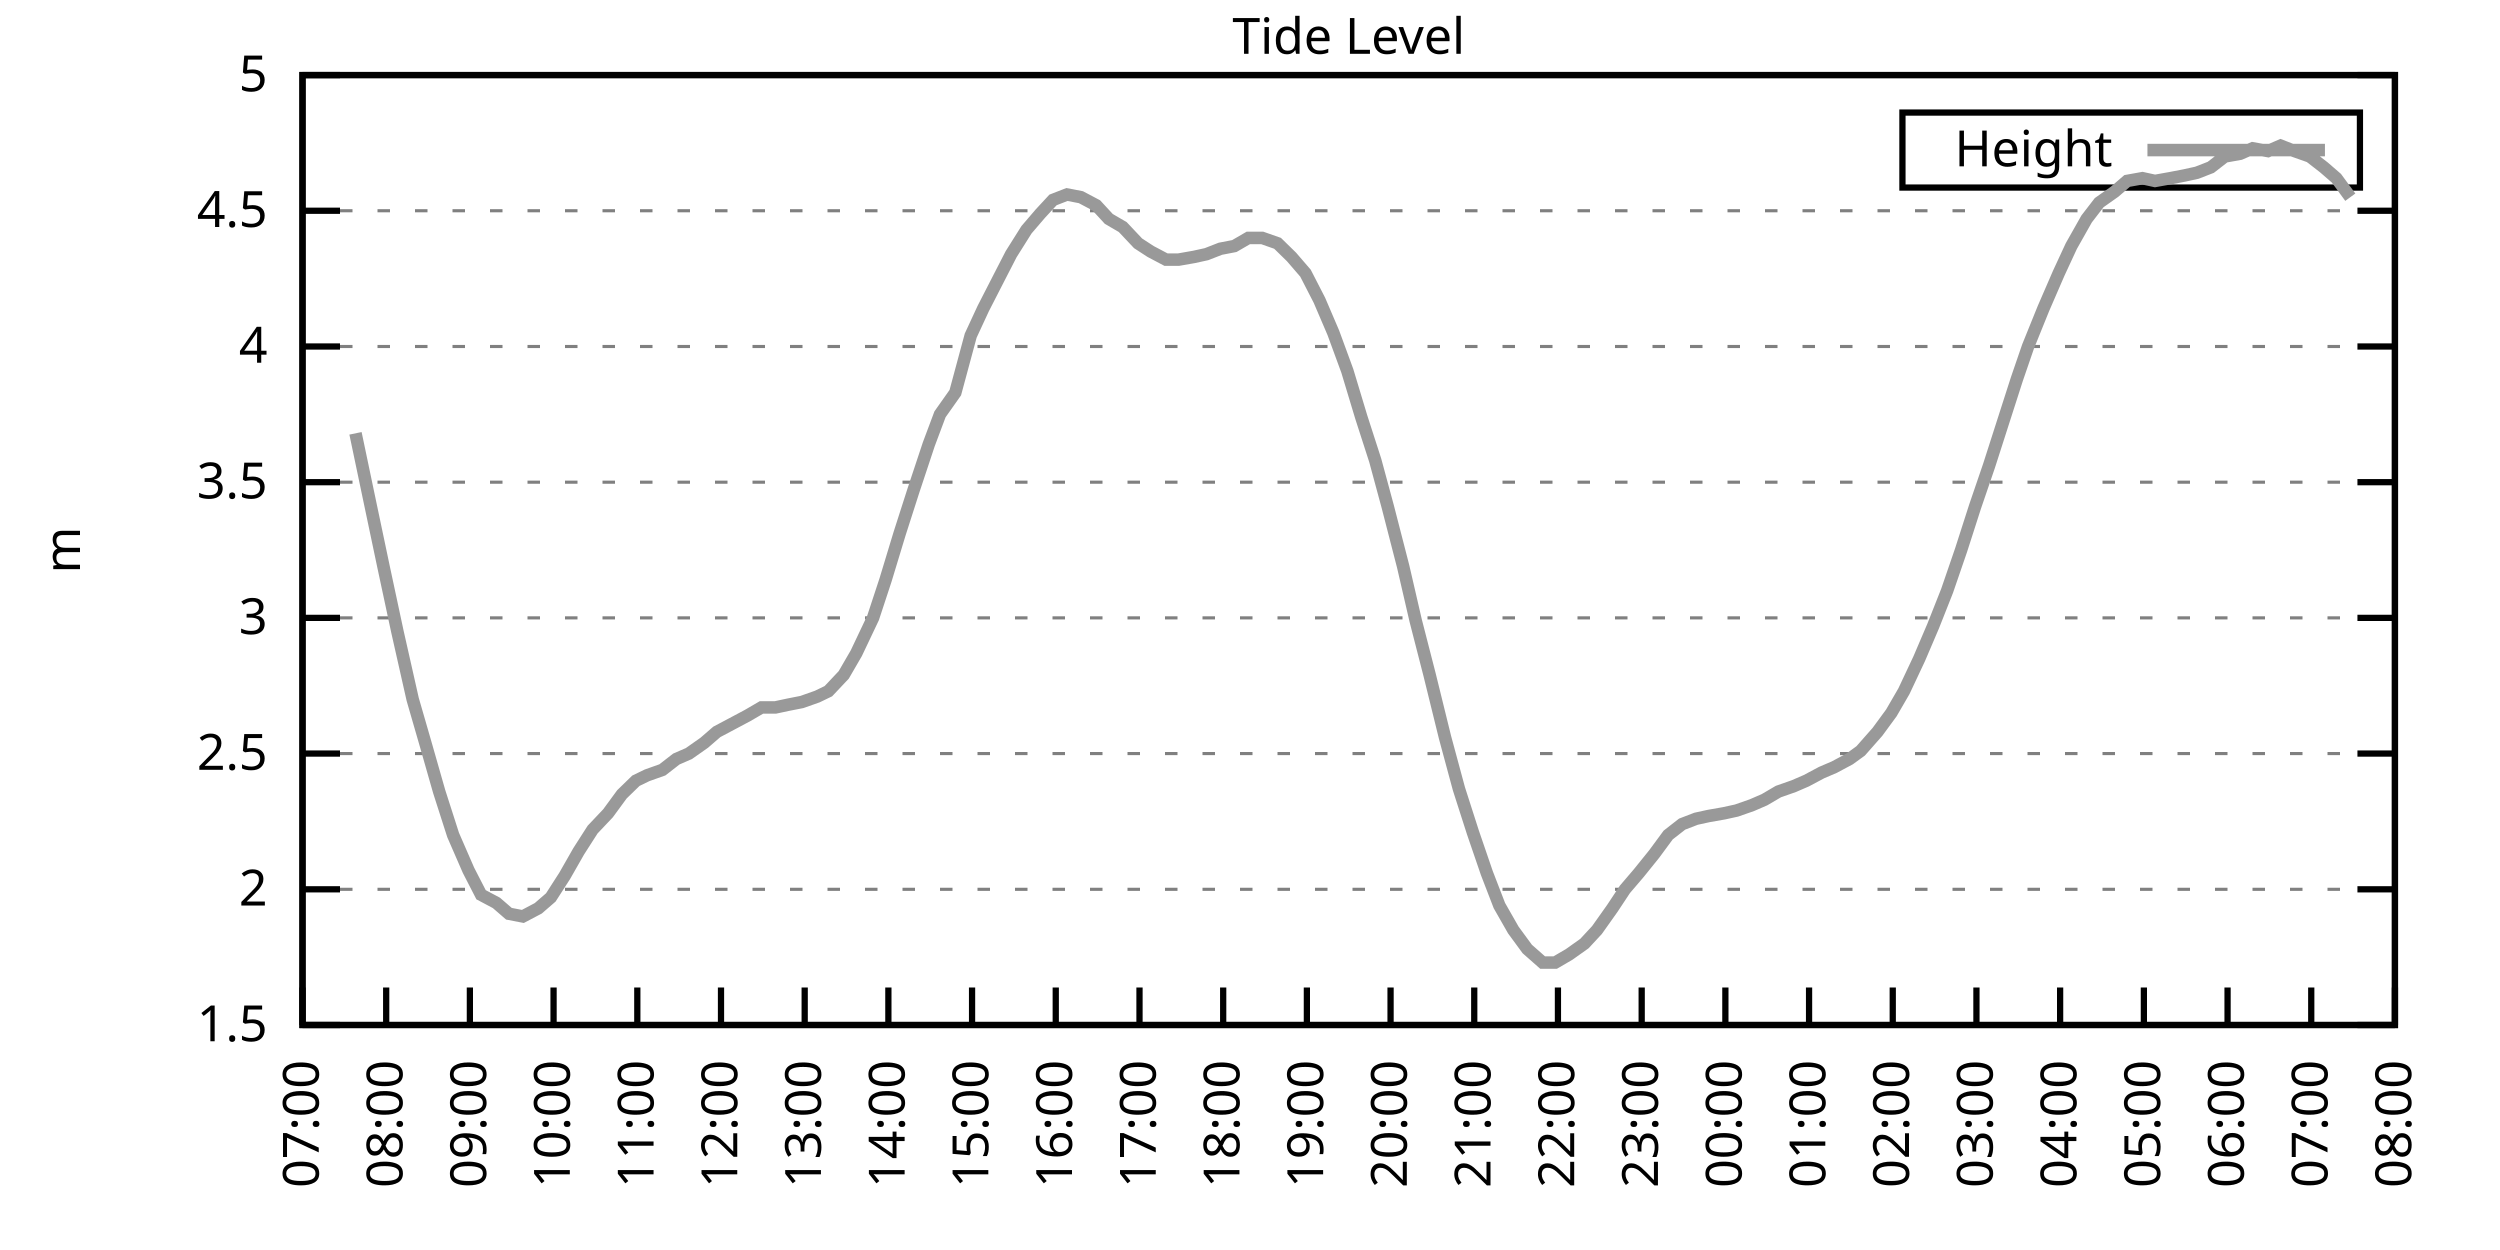
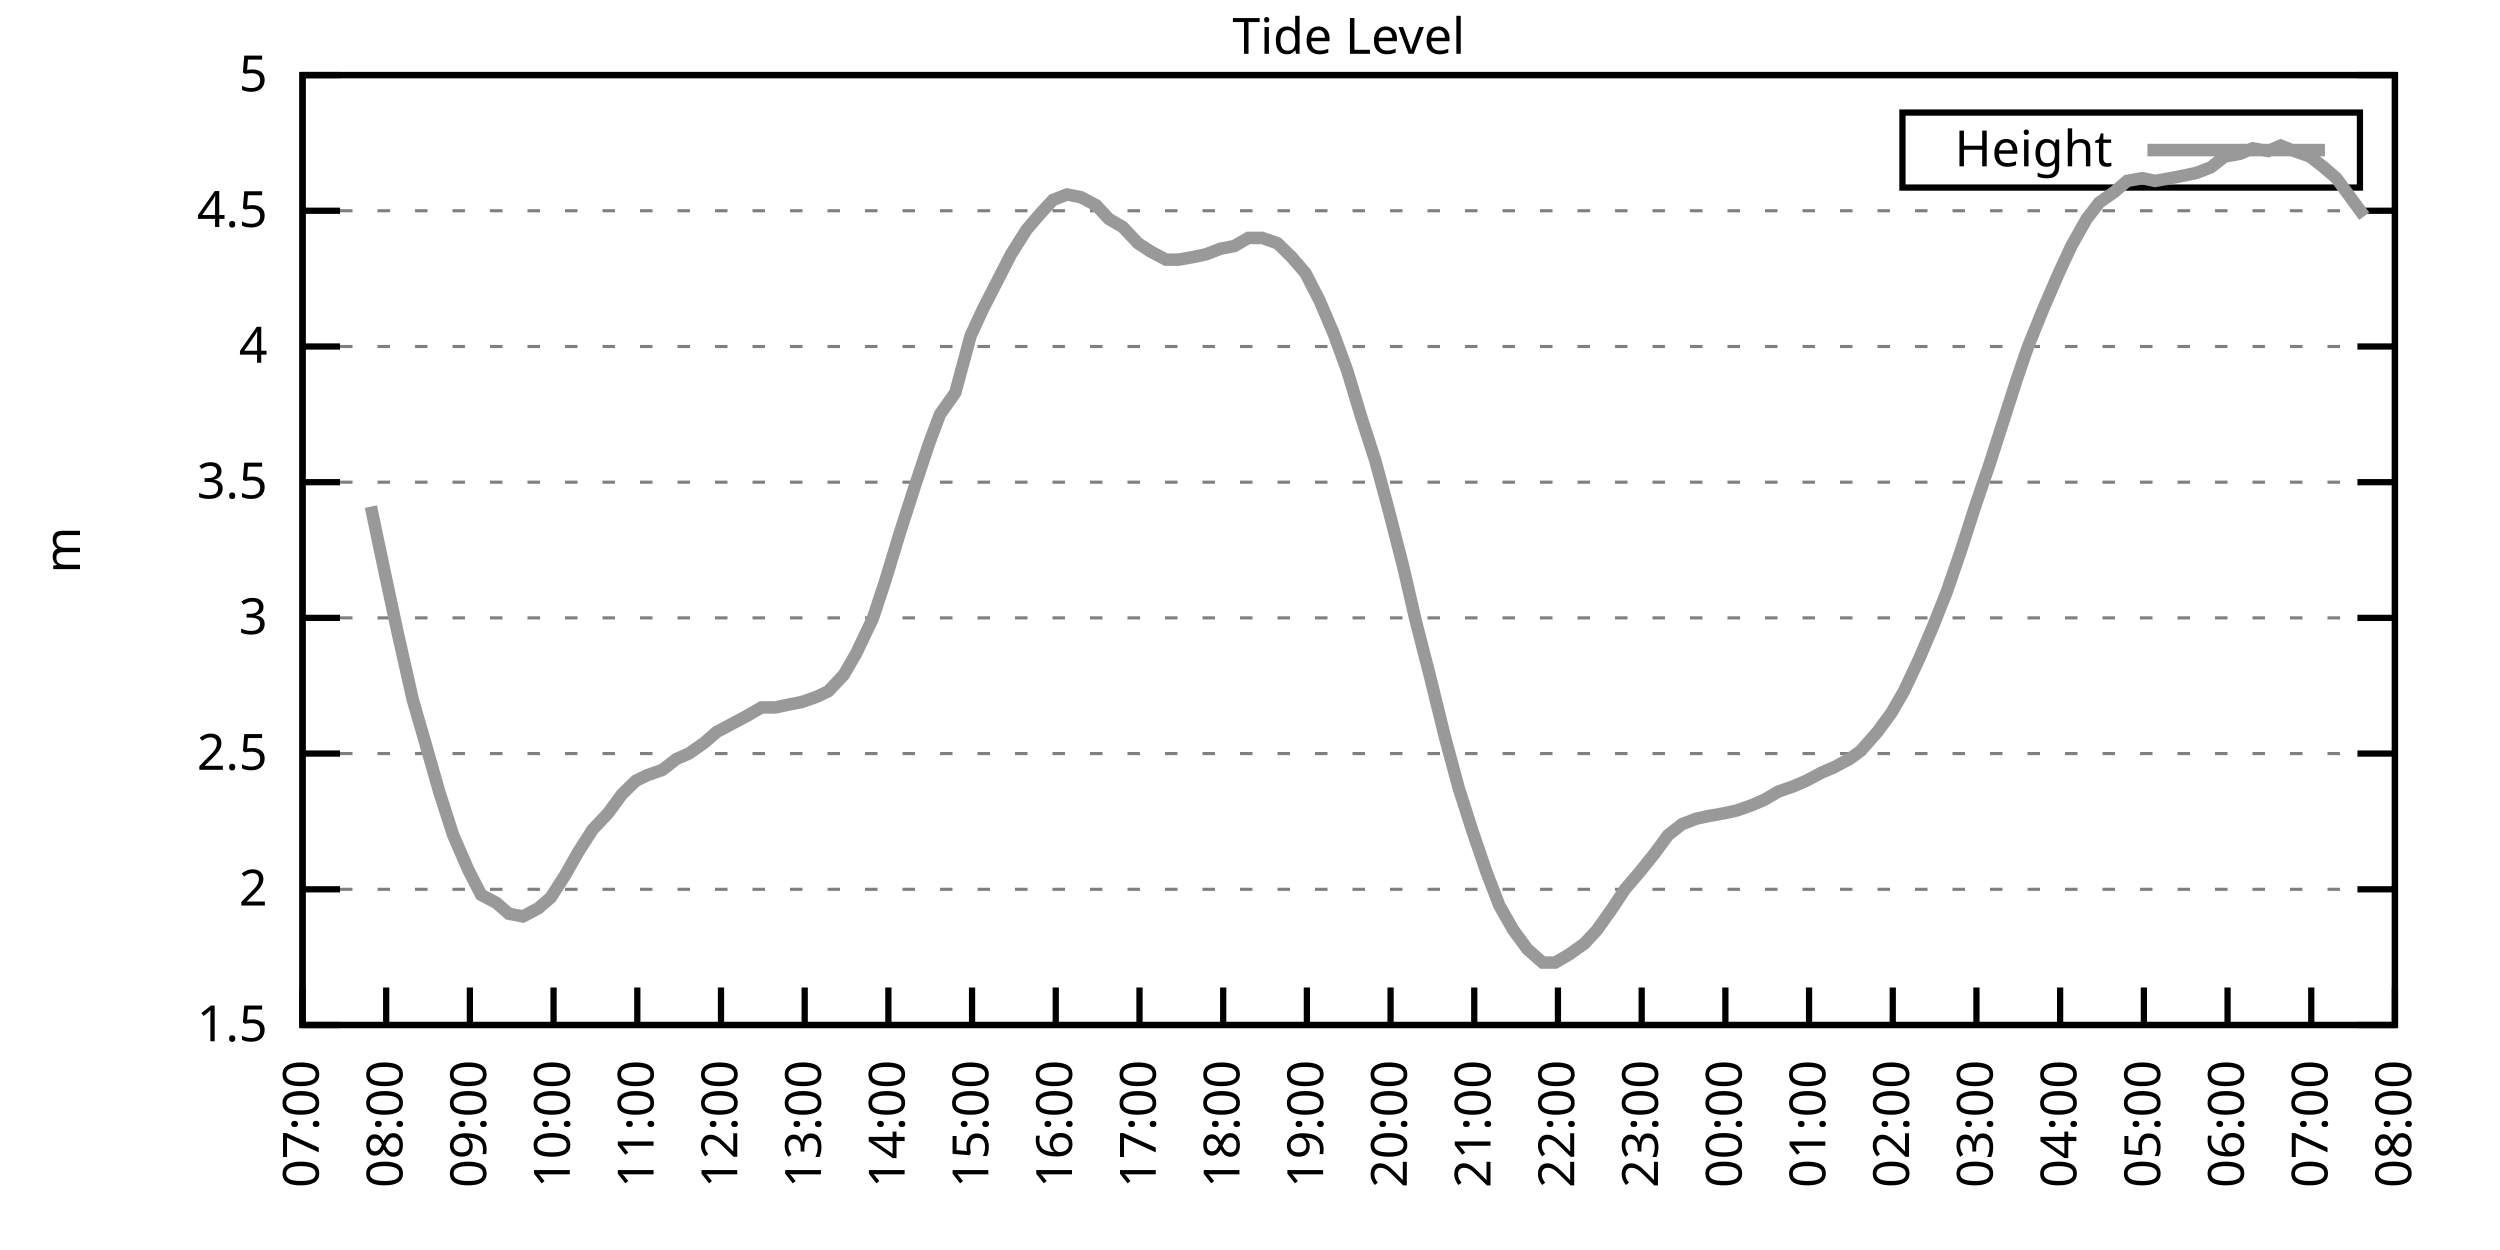
<svg xmlns="http://www.w3.org/2000/svg" xmlns:xlink="http://www.w3.org/1999/xlink" width="400" height="200" viewBox="0 0 400 200">
  <g id="gnuplot_canvas">
    <rect x="0" y="0" width="400" height="200" fill="none" />
    <defs>
      <circle id="gpDot" r="0.5" stroke-width="0.5" stroke="currentColor" />
      <path id="gpPt0" stroke-width="0.333" stroke="currentColor" d="M-1,0 h2 M0,-1 v2" />
      <path id="gpPt1" stroke-width="0.333" stroke="currentColor" d="M-1,-1 L1,1 M1,-1 L-1,1" />
      <path id="gpPt2" stroke-width="0.333" stroke="currentColor" d="M-1,0 L1,0 M0,-1 L0,1 M-1,-1 L1,1 M-1,1 L1,-1" />
      <rect id="gpPt3" stroke-width="0.333" stroke="currentColor" x="-1" y="-1" width="2" height="2" />
      <rect id="gpPt4" stroke-width="0.333" stroke="currentColor" fill="currentColor" x="-1" y="-1" width="2" height="2" />
      <circle id="gpPt5" stroke-width="0.333" stroke="currentColor" cx="0" cy="0" r="1" />
      <use xlink:href="#gpPt5" id="gpPt6" fill="currentColor" stroke="none" />
      <path id="gpPt7" stroke-width="0.333" stroke="currentColor" d="M0,-1.33 L-1.33,0.67 L1.33,0.67 z" />
      <use xlink:href="#gpPt7" id="gpPt8" fill="currentColor" stroke="none" />
      <use xlink:href="#gpPt7" id="gpPt9" stroke="currentColor" transform="rotate(180)" />
      <use xlink:href="#gpPt9" id="gpPt10" fill="currentColor" stroke="none" />
      <use xlink:href="#gpPt3" id="gpPt11" stroke="currentColor" transform="rotate(45)" />
      <use xlink:href="#gpPt11" id="gpPt12" fill="currentColor" stroke="none" />
      <path id="gpPt13" stroke-width="0.333" stroke="currentColor" d="M0,1.330 L1.265,0.411 L0.782,-1.067 L-0.782,-1.076 L-1.265,0.411 z" />
      <use xlink:href="#gpPt13" id="gpPt14" fill="currentColor" stroke="none" />
      <filter id="textbox" filterUnits="objectBoundingBox" x="0" y="0" height="1" width="1">
        <feFlood flood-color="white" flood-opacity="1" result="bgnd" />
        <feComposite in="SourceGraphic" in2="bgnd" operator="atop" />
      </filter>
      <filter id="greybox" filterUnits="objectBoundingBox" x="0" y="0" height="1" width="1">
        <feFlood flood-color="lightgrey" flood-opacity="1" result="grey" />
        <feComposite in="SourceGraphic" in2="grey" operator="atop" />
      </filter>
    </defs>
    <g fill="none" color="white" stroke="currentColor" stroke-width="1.00" stroke-linecap="butt" stroke-linejoin="miter">
</g>
    <g fill="none" color="black" stroke="currentColor" stroke-width="1.00" stroke-linecap="butt" stroke-linejoin="miter">
      <g stroke="none" shape-rendering="crispEdges">
        <polygon fill="rgb(255, 255, 255)" points="48.40,164.00 383.18,164.00 383.18,12.02 48.40,12.02 " />
      </g>
    </g>
    <g fill="none" color="black" stroke="currentColor" stroke-width="1.00" stroke-linecap="butt" stroke-linejoin="miter">
</g>
    <g fill="none" color="black" stroke="black" stroke-width="0.50" stroke-linecap="butt" stroke-linejoin="miter">
</g>
    <g fill="none" color="gray" stroke="currentColor" stroke-width="0.50" stroke-linecap="butt" stroke-linejoin="miter">
      <path stroke="gray" stroke-dasharray="2,4" class="gridline" d="M48.40,164.00 L383.19,164.00  " />
    </g>
    <g fill="none" color="gray" stroke="gray" stroke-width="1.00" stroke-linecap="butt" stroke-linejoin="miter">
</g>
    <g fill="none" color="black" stroke="currentColor" stroke-width="1.00" stroke-linecap="butt" stroke-linejoin="miter">
      <path stroke="black" d="M48.40,164.00 L54.40,164.00 M383.19,164.00 L377.19,164.00  " />
      <g transform="translate(42.80,166.60)" stroke="none" fill="black" font-family="Sans" font-size="8.00" text-anchor="end">
        <text>
          <tspan font-family="Sans"> 1.5</tspan>
        </text>
      </g>
    </g>
    <g fill="none" color="black" stroke="currentColor" stroke-width="1.00" stroke-linecap="butt" stroke-linejoin="miter">
</g>
    <g fill="none" color="black" stroke="black" stroke-width="0.50" stroke-linecap="butt" stroke-linejoin="miter">
</g>
    <g fill="none" color="gray" stroke="currentColor" stroke-width="0.50" stroke-linecap="butt" stroke-linejoin="miter">
      <path stroke="gray" stroke-dasharray="2,4" class="gridline" d="M48.40,142.29 L383.19,142.29  " />
    </g>
    <g fill="none" color="gray" stroke="gray" stroke-width="1.00" stroke-linecap="butt" stroke-linejoin="miter">
</g>
    <g fill="none" color="black" stroke="currentColor" stroke-width="1.00" stroke-linecap="butt" stroke-linejoin="miter">
      <path stroke="black" d="M48.40,142.29 L54.40,142.29 M383.19,142.29 L377.19,142.29  " />
      <g transform="translate(42.80,144.89)" stroke="none" fill="black" font-family="Sans" font-size="8.00" text-anchor="end">
        <text>
          <tspan font-family="Sans"> 2</tspan>
        </text>
      </g>
    </g>
    <g fill="none" color="black" stroke="currentColor" stroke-width="1.00" stroke-linecap="butt" stroke-linejoin="miter">
</g>
    <g fill="none" color="black" stroke="black" stroke-width="0.50" stroke-linecap="butt" stroke-linejoin="miter">
</g>
    <g fill="none" color="gray" stroke="currentColor" stroke-width="0.50" stroke-linecap="butt" stroke-linejoin="miter">
      <path stroke="gray" stroke-dasharray="2,4" class="gridline" d="M48.40,120.57 L383.19,120.57  " />
    </g>
    <g fill="none" color="gray" stroke="gray" stroke-width="1.00" stroke-linecap="butt" stroke-linejoin="miter">
</g>
    <g fill="none" color="black" stroke="currentColor" stroke-width="1.00" stroke-linecap="butt" stroke-linejoin="miter">
      <path stroke="black" d="M48.40,120.57 L54.40,120.57 M383.19,120.57 L377.19,120.57  " />
      <g transform="translate(42.80,123.17)" stroke="none" fill="black" font-family="Sans" font-size="8.00" text-anchor="end">
        <text>
          <tspan font-family="Sans"> 2.5</tspan>
        </text>
      </g>
    </g>
    <g fill="none" color="black" stroke="currentColor" stroke-width="1.00" stroke-linecap="butt" stroke-linejoin="miter">
</g>
    <g fill="none" color="black" stroke="black" stroke-width="0.50" stroke-linecap="butt" stroke-linejoin="miter">
</g>
    <g fill="none" color="gray" stroke="currentColor" stroke-width="0.50" stroke-linecap="butt" stroke-linejoin="miter">
      <path stroke="gray" stroke-dasharray="2,4" class="gridline" d="M48.40,98.86 L383.19,98.86  " />
    </g>
    <g fill="none" color="gray" stroke="gray" stroke-width="1.00" stroke-linecap="butt" stroke-linejoin="miter">
</g>
    <g fill="none" color="black" stroke="currentColor" stroke-width="1.00" stroke-linecap="butt" stroke-linejoin="miter">
      <path stroke="black" d="M48.40,98.86 L54.40,98.86 M383.19,98.86 L377.19,98.86  " />
      <g transform="translate(42.80,101.46)" stroke="none" fill="black" font-family="Sans" font-size="8.00" text-anchor="end">
        <text>
          <tspan font-family="Sans"> 3</tspan>
        </text>
      </g>
    </g>
    <g fill="none" color="black" stroke="currentColor" stroke-width="1.00" stroke-linecap="butt" stroke-linejoin="miter">
</g>
    <g fill="none" color="black" stroke="black" stroke-width="0.50" stroke-linecap="butt" stroke-linejoin="miter">
</g>
    <g fill="none" color="gray" stroke="currentColor" stroke-width="0.50" stroke-linecap="butt" stroke-linejoin="miter">
      <path stroke="gray" stroke-dasharray="2,4" class="gridline" d="M48.40,77.15 L383.19,77.15  " />
    </g>
    <g fill="none" color="gray" stroke="gray" stroke-width="1.00" stroke-linecap="butt" stroke-linejoin="miter">
</g>
    <g fill="none" color="black" stroke="currentColor" stroke-width="1.00" stroke-linecap="butt" stroke-linejoin="miter">
      <path stroke="black" d="M48.40,77.15 L54.40,77.15 M383.19,77.15 L377.19,77.15  " />
      <g transform="translate(42.80,79.75)" stroke="none" fill="black" font-family="Sans" font-size="8.00" text-anchor="end">
        <text>
          <tspan font-family="Sans"> 3.5</tspan>
        </text>
      </g>
    </g>
    <g fill="none" color="black" stroke="currentColor" stroke-width="1.00" stroke-linecap="butt" stroke-linejoin="miter">
</g>
    <g fill="none" color="black" stroke="black" stroke-width="0.50" stroke-linecap="butt" stroke-linejoin="miter">
</g>
    <g fill="none" color="gray" stroke="currentColor" stroke-width="0.50" stroke-linecap="butt" stroke-linejoin="miter">
      <path stroke="gray" stroke-dasharray="2,4" class="gridline" d="M48.40,55.44 L383.19,55.44  " />
    </g>
    <g fill="none" color="gray" stroke="gray" stroke-width="1.00" stroke-linecap="butt" stroke-linejoin="miter">
</g>
    <g fill="none" color="black" stroke="currentColor" stroke-width="1.00" stroke-linecap="butt" stroke-linejoin="miter">
      <path stroke="black" d="M48.40,55.44 L54.40,55.44 M383.19,55.44 L377.19,55.44  " />
      <g transform="translate(42.80,58.04)" stroke="none" fill="black" font-family="Sans" font-size="8.00" text-anchor="end">
        <text>
          <tspan font-family="Sans"> 4</tspan>
        </text>
      </g>
    </g>
    <g fill="none" color="black" stroke="currentColor" stroke-width="1.00" stroke-linecap="butt" stroke-linejoin="miter">
</g>
    <g fill="none" color="black" stroke="black" stroke-width="0.50" stroke-linecap="butt" stroke-linejoin="miter">
</g>
    <g fill="none" color="gray" stroke="currentColor" stroke-width="0.50" stroke-linecap="butt" stroke-linejoin="miter">
      <path stroke="gray" stroke-dasharray="2,4" class="gridline" d="M48.40,33.72 L383.19,33.72  " />
    </g>
    <g fill="none" color="gray" stroke="gray" stroke-width="1.00" stroke-linecap="butt" stroke-linejoin="miter">
</g>
    <g fill="none" color="black" stroke="currentColor" stroke-width="1.00" stroke-linecap="butt" stroke-linejoin="miter">
      <path stroke="black" d="M48.40,33.72 L54.40,33.72 M383.19,33.72 L377.19,33.72  " />
      <g transform="translate(42.80,36.32)" stroke="none" fill="black" font-family="Sans" font-size="8.00" text-anchor="end">
        <text>
          <tspan font-family="Sans"> 4.5</tspan>
        </text>
      </g>
    </g>
    <g fill="none" color="black" stroke="currentColor" stroke-width="1.00" stroke-linecap="butt" stroke-linejoin="miter">
</g>
    <g fill="none" color="black" stroke="black" stroke-width="0.50" stroke-linecap="butt" stroke-linejoin="miter">
</g>
    <g fill="none" color="gray" stroke="currentColor" stroke-width="0.50" stroke-linecap="butt" stroke-linejoin="miter">
      <path stroke="gray" stroke-dasharray="2,4" class="gridline" d="M48.40,12.01 L383.19,12.01  " />
    </g>
    <g fill="none" color="gray" stroke="gray" stroke-width="1.00" stroke-linecap="butt" stroke-linejoin="miter">
</g>
    <g fill="none" color="black" stroke="currentColor" stroke-width="1.00" stroke-linecap="butt" stroke-linejoin="miter">
      <path stroke="black" d="M48.40,12.01 L54.40,12.01 M383.19,12.01 L377.19,12.01  " />
      <g transform="translate(42.80,14.61)" stroke="none" fill="black" font-family="Sans" font-size="8.00" text-anchor="end">
        <text>
          <tspan font-family="Sans"> 5</tspan>
        </text>
      </g>
    </g>
    <g fill="none" color="black" stroke="currentColor" stroke-width="1.00" stroke-linecap="butt" stroke-linejoin="miter">
      <path stroke="black" d="M48.40,164.00 L48.40,158.00  " />
      <g transform="translate(51.00,169.60) rotate(270.00)" stroke="none" fill="black" font-family="Sans" font-size="8.00" text-anchor="end">
        <text>
          <tspan font-family="Sans">07:00</tspan>
        </text>
      </g>
    </g>
    <g fill="none" color="black" stroke="currentColor" stroke-width="1.00" stroke-linecap="butt" stroke-linejoin="miter">
      <path stroke="black" d="M61.79,164.00 L61.79,158.00  " />
      <g transform="translate(64.39,169.60) rotate(270.00)" stroke="none" fill="black" font-family="Sans" font-size="8.00" text-anchor="end">
        <text>
          <tspan font-family="Sans">08:00</tspan>
        </text>
      </g>
    </g>
    <g fill="none" color="black" stroke="currentColor" stroke-width="1.00" stroke-linecap="butt" stroke-linejoin="miter">
      <path stroke="black" d="M75.18,164.00 L75.18,158.00  " />
      <g transform="translate(77.78,169.60) rotate(270.00)" stroke="none" fill="black" font-family="Sans" font-size="8.00" text-anchor="end">
        <text>
          <tspan font-family="Sans">09:00</tspan>
        </text>
      </g>
    </g>
    <g fill="none" color="black" stroke="currentColor" stroke-width="1.00" stroke-linecap="butt" stroke-linejoin="miter">
      <path stroke="black" d="M88.57,164.00 L88.57,158.00  " />
      <g transform="translate(91.17,169.60) rotate(270.00)" stroke="none" fill="black" font-family="Sans" font-size="8.00" text-anchor="end">
        <text>
          <tspan font-family="Sans">10:00</tspan>
        </text>
      </g>
    </g>
    <g fill="none" color="black" stroke="currentColor" stroke-width="1.00" stroke-linecap="butt" stroke-linejoin="miter">
      <path stroke="black" d="M101.97,164.00 L101.97,158.00  " />
      <g transform="translate(104.57,169.60) rotate(270.00)" stroke="none" fill="black" font-family="Sans" font-size="8.00" text-anchor="end">
        <text>
          <tspan font-family="Sans">11:00</tspan>
        </text>
      </g>
    </g>
    <g fill="none" color="black" stroke="currentColor" stroke-width="1.00" stroke-linecap="butt" stroke-linejoin="miter">
      <path stroke="black" d="M115.36,164.00 L115.36,158.00  " />
      <g transform="translate(117.96,169.60) rotate(270.00)" stroke="none" fill="black" font-family="Sans" font-size="8.00" text-anchor="end">
        <text>
          <tspan font-family="Sans">12:00</tspan>
        </text>
      </g>
    </g>
    <g fill="none" color="black" stroke="currentColor" stroke-width="1.00" stroke-linecap="butt" stroke-linejoin="miter">
      <path stroke="black" d="M128.75,164.00 L128.75,158.00  " />
      <g transform="translate(131.35,169.60) rotate(270.00)" stroke="none" fill="black" font-family="Sans" font-size="8.00" text-anchor="end">
        <text>
          <tspan font-family="Sans">13:00</tspan>
        </text>
      </g>
    </g>
    <g fill="none" color="black" stroke="currentColor" stroke-width="1.00" stroke-linecap="butt" stroke-linejoin="miter">
      <path stroke="black" d="M142.14,164.00 L142.14,158.00  " />
      <g transform="translate(144.74,169.60) rotate(270.00)" stroke="none" fill="black" font-family="Sans" font-size="8.00" text-anchor="end">
        <text>
          <tspan font-family="Sans">14:00</tspan>
        </text>
      </g>
    </g>
    <g fill="none" color="black" stroke="currentColor" stroke-width="1.00" stroke-linecap="butt" stroke-linejoin="miter">
      <path stroke="black" d="M155.53,164.00 L155.53,158.00  " />
      <g transform="translate(158.13,169.60) rotate(270.00)" stroke="none" fill="black" font-family="Sans" font-size="8.00" text-anchor="end">
        <text>
          <tspan font-family="Sans">15:00</tspan>
        </text>
      </g>
    </g>
    <g fill="none" color="black" stroke="currentColor" stroke-width="1.00" stroke-linecap="butt" stroke-linejoin="miter">
      <path stroke="black" d="M168.92,164.00 L168.92,158.00  " />
      <g transform="translate(171.52,169.60) rotate(270.00)" stroke="none" fill="black" font-family="Sans" font-size="8.00" text-anchor="end">
        <text>
          <tspan font-family="Sans">16:00</tspan>
        </text>
      </g>
    </g>
    <g fill="none" color="black" stroke="currentColor" stroke-width="1.00" stroke-linecap="butt" stroke-linejoin="miter">
      <path stroke="black" d="M182.32,164.00 L182.32,158.00  " />
      <g transform="translate(184.92,169.60) rotate(270.00)" stroke="none" fill="black" font-family="Sans" font-size="8.00" text-anchor="end">
        <text>
          <tspan font-family="Sans">17:00</tspan>
        </text>
      </g>
    </g>
    <g fill="none" color="black" stroke="currentColor" stroke-width="1.00" stroke-linecap="butt" stroke-linejoin="miter">
      <path stroke="black" d="M195.71,164.00 L195.71,158.00  " />
      <g transform="translate(198.31,169.60) rotate(270.00)" stroke="none" fill="black" font-family="Sans" font-size="8.00" text-anchor="end">
        <text>
          <tspan font-family="Sans">18:00</tspan>
        </text>
      </g>
    </g>
    <g fill="none" color="black" stroke="currentColor" stroke-width="1.00" stroke-linecap="butt" stroke-linejoin="miter">
      <path stroke="black" d="M209.10,164.00 L209.10,158.00  " />
      <g transform="translate(211.70,169.60) rotate(270.00)" stroke="none" fill="black" font-family="Sans" font-size="8.00" text-anchor="end">
        <text>
          <tspan font-family="Sans">19:00</tspan>
        </text>
      </g>
    </g>
    <g fill="none" color="black" stroke="currentColor" stroke-width="1.00" stroke-linecap="butt" stroke-linejoin="miter">
      <path stroke="black" d="M222.49,164.00 L222.49,158.00  " />
      <g transform="translate(225.09,169.60) rotate(270.00)" stroke="none" fill="black" font-family="Sans" font-size="8.00" text-anchor="end">
        <text>
          <tspan font-family="Sans">20:00</tspan>
        </text>
      </g>
    </g>
    <g fill="none" color="black" stroke="currentColor" stroke-width="1.00" stroke-linecap="butt" stroke-linejoin="miter">
      <path stroke="black" d="M235.88,164.00 L235.88,158.00  " />
      <g transform="translate(238.48,169.60) rotate(270.00)" stroke="none" fill="black" font-family="Sans" font-size="8.00" text-anchor="end">
        <text>
          <tspan font-family="Sans">21:00</tspan>
        </text>
      </g>
    </g>
    <g fill="none" color="black" stroke="currentColor" stroke-width="1.00" stroke-linecap="butt" stroke-linejoin="miter">
      <path stroke="black" d="M249.27,164.00 L249.27,158.00  " />
      <g transform="translate(251.87,169.60) rotate(270.00)" stroke="none" fill="black" font-family="Sans" font-size="8.00" text-anchor="end">
        <text>
          <tspan font-family="Sans">22:00</tspan>
        </text>
      </g>
    </g>
    <g fill="none" color="black" stroke="currentColor" stroke-width="1.00" stroke-linecap="butt" stroke-linejoin="miter">
      <path stroke="black" d="M262.67,164.00 L262.67,158.00  " />
      <g transform="translate(265.27,169.60) rotate(270.00)" stroke="none" fill="black" font-family="Sans" font-size="8.00" text-anchor="end">
        <text>
          <tspan font-family="Sans">23:00</tspan>
        </text>
      </g>
    </g>
    <g fill="none" color="black" stroke="currentColor" stroke-width="1.00" stroke-linecap="butt" stroke-linejoin="miter">
      <path stroke="black" d="M276.06,164.00 L276.06,158.00  " />
      <g transform="translate(278.66,169.60) rotate(270.00)" stroke="none" fill="black" font-family="Sans" font-size="8.00" text-anchor="end">
        <text>
          <tspan font-family="Sans">00:00</tspan>
        </text>
      </g>
    </g>
    <g fill="none" color="black" stroke="currentColor" stroke-width="1.00" stroke-linecap="butt" stroke-linejoin="miter">
      <path stroke="black" d="M289.45,164.00 L289.45,158.00  " />
      <g transform="translate(292.05,169.60) rotate(270.00)" stroke="none" fill="black" font-family="Sans" font-size="8.00" text-anchor="end">
        <text>
          <tspan font-family="Sans">01:00</tspan>
        </text>
      </g>
    </g>
    <g fill="none" color="black" stroke="currentColor" stroke-width="1.00" stroke-linecap="butt" stroke-linejoin="miter">
      <path stroke="black" d="M302.84,164.00 L302.84,158.00  " />
      <g transform="translate(305.44,169.60) rotate(270.00)" stroke="none" fill="black" font-family="Sans" font-size="8.00" text-anchor="end">
        <text>
          <tspan font-family="Sans">02:00</tspan>
        </text>
      </g>
    </g>
    <g fill="none" color="black" stroke="currentColor" stroke-width="1.00" stroke-linecap="butt" stroke-linejoin="miter">
      <path stroke="black" d="M316.23,164.00 L316.23,158.00  " />
      <g transform="translate(318.83,169.60) rotate(270.00)" stroke="none" fill="black" font-family="Sans" font-size="8.00" text-anchor="end">
        <text>
          <tspan font-family="Sans">03:00</tspan>
        </text>
      </g>
    </g>
    <g fill="none" color="black" stroke="currentColor" stroke-width="1.00" stroke-linecap="butt" stroke-linejoin="miter">
      <path stroke="black" d="M329.62,164.00 L329.62,158.00  " />
      <g transform="translate(332.22,169.60) rotate(270.00)" stroke="none" fill="black" font-family="Sans" font-size="8.00" text-anchor="end">
        <text>
          <tspan font-family="Sans">04:00</tspan>
        </text>
      </g>
    </g>
    <g fill="none" color="black" stroke="currentColor" stroke-width="1.00" stroke-linecap="butt" stroke-linejoin="miter">
      <path stroke="black" d="M343.02,164.00 L343.02,158.00  " />
      <g transform="translate(345.62,169.60) rotate(270.00)" stroke="none" fill="black" font-family="Sans" font-size="8.00" text-anchor="end">
        <text>
          <tspan font-family="Sans">05:00</tspan>
        </text>
      </g>
    </g>
    <g fill="none" color="black" stroke="currentColor" stroke-width="1.00" stroke-linecap="butt" stroke-linejoin="miter">
      <path stroke="black" d="M356.41,164.00 L356.41,158.00  " />
      <g transform="translate(359.01,169.60) rotate(270.00)" stroke="none" fill="black" font-family="Sans" font-size="8.00" text-anchor="end">
        <text>
          <tspan font-family="Sans">06:00</tspan>
        </text>
      </g>
    </g>
    <g fill="none" color="black" stroke="currentColor" stroke-width="1.00" stroke-linecap="butt" stroke-linejoin="miter">
      <path stroke="black" d="M369.80,164.00 L369.80,158.00  " />
      <g transform="translate(372.40,169.60) rotate(270.00)" stroke="none" fill="black" font-family="Sans" font-size="8.00" text-anchor="end">
        <text>
          <tspan font-family="Sans">07:00</tspan>
        </text>
      </g>
    </g>
    <g fill="none" color="black" stroke="currentColor" stroke-width="1.00" stroke-linecap="butt" stroke-linejoin="miter">
      <path stroke="black" d="M383.19,164.00 L383.19,158.00  " />
      <g transform="translate(385.79,169.60) rotate(270.00)" stroke="none" fill="black" font-family="Sans" font-size="8.00" text-anchor="end">
        <text>
          <tspan font-family="Sans">08:00</tspan>
        </text>
      </g>
    </g>
    <g fill="none" color="black" stroke="currentColor" stroke-width="1.00" stroke-linecap="butt" stroke-linejoin="miter">
</g>
    <g fill="none" color="black" stroke="currentColor" stroke-width="1.00" stroke-linecap="butt" stroke-linejoin="miter">
      <path stroke="black" d="M48.40,12.01 L48.40,164.00 L383.19,164.00 L383.19,12.01 L48.40,12.01 Z  " />
    </g>
    <g fill="none" color="black" stroke="currentColor" stroke-width="1.00" stroke-linecap="butt" stroke-linejoin="miter">
</g>
    <g fill="none" color="black" stroke="currentColor" stroke-width="1.00" stroke-linecap="butt" stroke-linejoin="miter">
      <path stroke="black" d="M304.39,30.01 L304.39,18.01 L377.59,18.01 L377.59,30.01 L304.39,30.01 Z  " />
    </g>
    <g id="Tide_level_plot_1">
      <g fill="none" color="white" stroke="black" stroke-width="2.00" stroke-linecap="butt" stroke-linejoin="miter">
</g>
      <g fill="none" color="black" stroke="currentColor" stroke-width="2.00" stroke-linecap="butt" stroke-linejoin="miter">
        <g transform="translate(337.99,26.61)" stroke="none" fill="black" font-family="Sans" font-size="8.00" text-anchor="end">
          <text>
            <tspan font-family="Sans">Height</tspan>
          </text>
        </g>
      </g>
      <g fill="none" color="black" stroke="currentColor" stroke-width="2.00" stroke-linecap="butt" stroke-linejoin="miter">
-         <path stroke="rgb(153, 153, 153)" d="M343.59,24.01 L371.99,24.01 M56.88,69.33 L59.34,81.06 L61.35,90.61 L63.58,101.03 L66.03,111.89 L68.04,118.84   L70.27,126.65 L72.50,133.60 L74.96,139.25 L76.97,143.16 L79.42,144.46 L81.43,146.20 L83.66,146.63 L86.12,145.33   L88.13,143.59 L90.36,140.12 L92.59,136.21 L94.82,132.73 L97.28,130.13 L99.51,127.09 L101.74,124.92 L103.53,124.05   L105.98,123.18 L108.22,121.44 L110.22,120.57 L112.68,118.84 L114.69,117.10 L117.14,115.80 L119.60,114.49 L121.83,113.19   L124.06,113.19 L126.07,112.76 L128.30,112.32 L130.76,111.45 L132.54,110.59 L135.00,107.98 L137.01,104.51 L139.69,98.86   L141.69,92.78 L143.93,85.40 L146.16,78.45 L148.61,71.07 L150.40,66.29 L152.85,62.82 L155.31,53.70 L157.32,49.36   L159.77,44.58 L161.78,40.67 L164.24,36.76 L166.47,34.16 L168.48,31.99 L170.71,31.12 L172.94,31.55 L175.40,32.85   L177.41,35.03 L179.64,36.33 L182.09,38.93 L184.10,40.24 L186.56,41.54 L188.57,41.54 L191.02,41.11 L193.03,40.67   L195.26,39.80 L197.49,39.37 L199.73,38.07 L201.96,38.07 L204.41,38.93 L206.64,41.11 L208.88,43.71 L211.11,48.05   L213.34,53.26 L215.57,59.34 L217.80,66.73 L220.04,73.67 L222.04,81.06 L224.50,90.61 L226.51,99.30 L228.74,107.98   L231.20,117.97 L233.43,126.22 L235.66,133.17 L237.89,139.68 L239.90,144.89 L242.13,148.80 L244.36,151.84 L246.82,154.01   L248.83,154.01 L251.06,152.71 L253.51,150.97 L255.52,148.80 L257.98,145.33 L259.99,142.29 L262.22,139.68 L264.67,136.64   L266.91,133.60 L269.14,131.86 L271.37,131.00 L273.38,130.56 L275.83,130.13 L277.84,129.69 L280.30,128.83 L282.31,127.96   L284.54,126.65 L286.99,125.79 L289.00,124.92 L291.46,123.61 L293.47,122.75 L295.92,121.44 L297.71,120.14 L300.39,117.10   L302.62,114.06 L304.63,110.59 L307.08,105.38 L309.31,100.16 L311.54,94.52 L313.78,88.00 L316.01,81.06 L318.24,74.54   L320.47,67.59 L322.70,60.65 L324.49,55.44 L326.95,49.36 L329.40,43.71 L331.41,39.37 L333.86,35.03 L335.87,32.42   L338.33,30.68 L340.34,28.95 L342.79,28.51 L344.80,28.95 L347.26,28.51 L349.49,28.08 L351.50,27.64 L353.73,26.77   L355.96,25.04 L358.42,24.60 L360.42,23.73 L362.88,24.17 L364.89,23.30 L367.12,24.17 L369.58,25.04 L371.81,26.77   L373.82,28.51 L376.05,31.55  " />
+         <path stroke="rgb(153, 153, 153)" d="M343.59,24.01 L371.99,24.01 M59.34,81.06 L61.35,90.61 L63.58,101.03 L66.03,111.89 L68.04,118.84 L70.27,126.65   L72.50,133.60 L74.96,139.25 L76.97,143.16 L79.42,144.46 L81.43,146.20 L83.66,146.63 L86.12,145.33 L88.13,143.59   L90.36,140.12 L92.59,136.21 L94.82,132.73 L97.28,130.13 L99.51,127.09 L101.74,124.92 L103.53,124.05 L105.98,123.18   L108.22,121.44 L110.22,120.57 L112.68,118.84 L114.69,117.10 L117.14,115.80 L119.60,114.49 L121.83,113.19 L124.06,113.19   L126.07,112.76 L128.30,112.32 L130.76,111.45 L132.54,110.59 L135.00,107.98 L137.01,104.51 L139.69,98.86 L141.69,92.78   L143.93,85.40 L146.16,78.45 L148.61,71.07 L150.40,66.29 L152.85,62.82 L155.31,53.70 L157.32,49.36 L159.77,44.58   L161.78,40.67 L164.24,36.76 L166.47,34.16 L168.48,31.99 L170.71,31.12 L172.94,31.55 L175.40,32.85 L177.41,35.03   L179.64,36.33 L182.09,38.93 L184.10,40.24 L186.56,41.54 L188.57,41.54 L191.02,41.11 L193.03,40.67 L195.26,39.80   L197.49,39.37 L199.73,38.07 L201.96,38.07 L204.41,38.93 L206.64,41.11 L208.88,43.71 L211.11,48.05 L213.34,53.26   L215.57,59.34 L217.80,66.73 L220.04,73.67 L222.04,81.06 L224.50,90.61 L226.51,99.30 L228.74,107.98 L231.20,117.97   L233.43,126.22 L235.66,133.17 L237.89,139.68 L239.90,144.89 L242.13,148.80 L244.36,151.84 L246.82,154.01 L248.83,154.01   L251.06,152.71 L253.51,150.97 L255.52,148.80 L257.98,145.33 L259.99,142.29 L262.22,139.68 L264.67,136.64 L266.91,133.60   L269.14,131.86 L271.37,131.00 L273.38,130.56 L275.83,130.13 L277.84,129.69 L280.30,128.83 L282.31,127.96 L284.54,126.65   L286.99,125.79 L289.00,124.92 L291.46,123.61 L293.47,122.75 L295.92,121.44 L297.71,120.14 L300.39,117.10 L302.62,114.06   L304.63,110.59 L307.08,105.38 L309.31,100.16 L311.54,94.52 L313.78,88.00 L316.01,81.06 L318.24,74.54 L320.47,67.59   L322.70,60.65 L324.49,55.44 L326.95,49.36 L329.40,43.71 L331.41,39.37 L333.86,35.03 L335.87,32.42 L338.33,30.68   L340.34,28.95 L342.79,28.51 L344.80,28.95 L347.26,28.51 L349.49,28.08 L351.50,27.64 L353.73,26.77 L355.96,25.04   L358.42,24.60 L360.42,23.73 L362.88,24.17 L364.89,23.30 L367.12,24.17 L369.58,25.04 L371.81,26.77 L373.82,28.51   L376.05,31.55 L378.28,34.59  " />
      </g>
    </g>
    <g fill="none" color="black" stroke="currentColor" stroke-width="2.00" stroke-linecap="butt" stroke-linejoin="miter">
</g>
    <g fill="none" color="black" stroke="black" stroke-width="1.00" stroke-linecap="butt" stroke-linejoin="miter">
</g>
    <g fill="none" color="black" stroke="currentColor" stroke-width="1.00" stroke-linecap="butt" stroke-linejoin="miter">
      <path stroke="black" d="M48.40,12.01 L48.40,164.00 L383.19,164.00 L383.19,12.01 L48.40,12.01 Z  " />
      <g transform="translate(12.80,88.01) rotate(270.00)" stroke="none" fill="black" font-family="Sans" font-size="8.00" text-anchor="middle">
        <text>
          <tspan font-family="Sans">m</tspan>
        </text>
      </g>
    </g>
    <g fill="none" color="black" stroke="currentColor" stroke-width="1.00" stroke-linecap="butt" stroke-linejoin="miter">
</g>
    <g fill="none" color="black" stroke="currentColor" stroke-width="1.00" stroke-linecap="butt" stroke-linejoin="miter">
      <g transform="translate(215.79,8.61)" stroke="none" fill="black" font-family="Sans" font-size="8.00" text-anchor="middle">
        <text>
          <tspan font-family="Sans">Tide Level</tspan>
        </text>
      </g>
    </g>
    <g fill="none" color="black" stroke="currentColor" stroke-width="1.00" stroke-linecap="butt" stroke-linejoin="miter">
</g>
  </g>
</svg>
